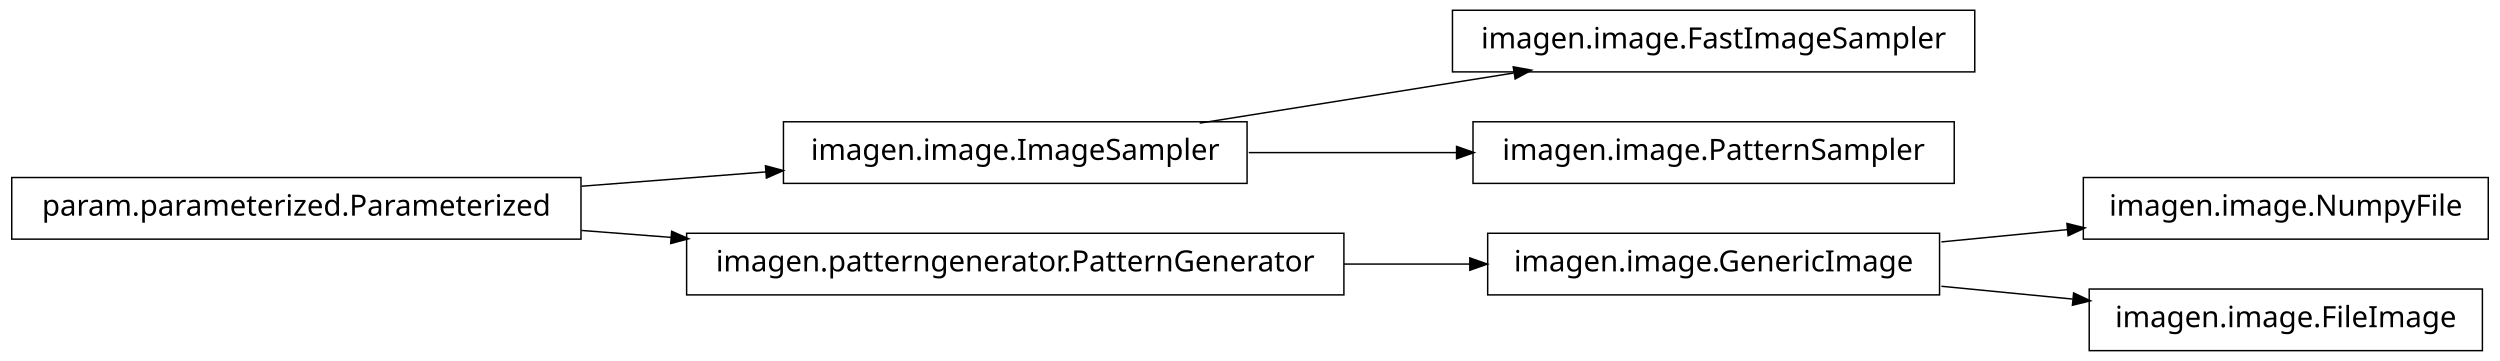
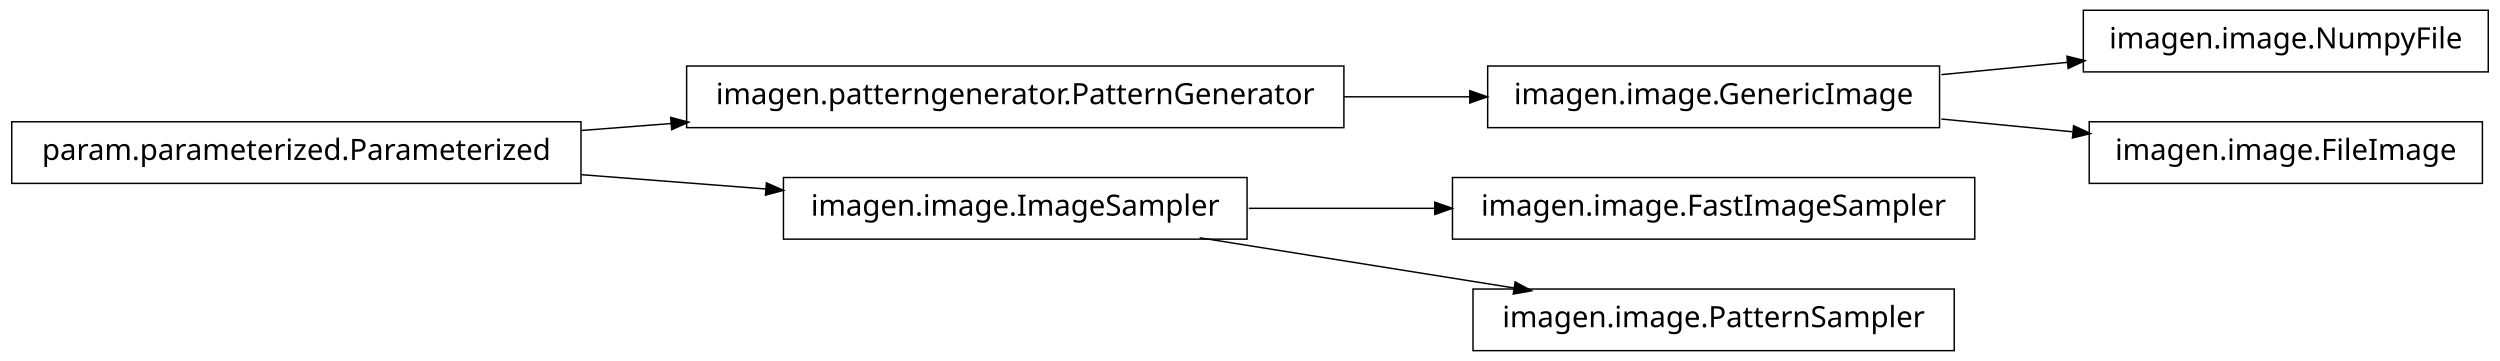
<svg xmlns="http://www.w3.org/2000/svg" width="852pt" height="123pt" viewBox="0.00 0.00 852.00 123.00">
  <g id="graph1" class="graph" transform="scale(1 1) rotate(0) translate(4 119)">
    <polygon fill="white" stroke="white" points="-4,5 -4,-119 849,-119 849,5 -4,5" />
    <g id="node1" class="node">
-       <polygon fill="none" stroke="black" stroke-width="0.5" points="421,-77.5 263,-77.5 263,-56.5 421,-56.5 421,-77.5" />
-       <text text-anchor="middle" x="342" y="-64.5" font-family="Vera" font-size="10.00">imagen.image.ImageSampler</text>
+       <polygon fill="none" stroke="black" stroke-width="0.5" points="657,-96.5 503,-96.5 503,-75.5 657,-75.5 657,-96.5" />
+       <text text-anchor="middle" x="580" y="-83.5" font-family="Vera" font-size="10.00">imagen.image.GenericImage</text>
    </g>
-     <g id="node8" class="node">
-       <polygon fill="none" stroke="black" stroke-width="0.5" points="669,-115.5 491,-115.5 491,-94.5 669,-94.5 669,-115.5" />
-       <text text-anchor="middle" x="580" y="-102.5" font-family="Vera" font-size="10.00">imagen.image.FastImageSampler</text>
+     <g id="node9" class="node">
+       <polygon fill="none" stroke="black" stroke-width="0.5" points="844,-115.5 706,-115.5 706,-94.5 844,-94.5 844,-115.5" />
+       <text text-anchor="middle" x="775" y="-102.5" font-family="Vera" font-size="10.00">imagen.image.NumpyFile</text>
    </g>
    <g id="edge8" class="edge">
-       <path fill="none" stroke="black" stroke-width="0.5" d="M404.843,-77.034C437.786,-82.294 478.179,-88.743 511.87,-94.122" />
-       <polygon fill="black" stroke="black" points="512.004,-95.916 517.218,-94.976 512.556,-92.459 512.004,-95.916" />
+       <path fill="none" stroke="black" stroke-width="0.5" d="M657.629,-93.564C671.818,-94.946 686.594,-96.386 700.683,-97.759" />
+       <polygon fill="black" stroke="black" points="700.695,-99.518 705.841,-98.261 701.034,-96.035 700.695,-99.518" />
    </g>
-     <g id="node12" class="node">
-       <polygon fill="none" stroke="black" stroke-width="0.5" points="662,-77.5 498,-77.5 498,-56.5 662,-56.5 662,-77.5" />
-       <text text-anchor="middle" x="580" y="-64.5" font-family="Vera" font-size="10.00">imagen.image.PatternSampler</text>
+     <g id="node11" class="node">
+       <polygon fill="none" stroke="black" stroke-width="0.5" points="842,-77.5 708,-77.5 708,-56.5 842,-56.5 842,-77.5" />
+       <text text-anchor="middle" x="775" y="-64.5" font-family="Vera" font-size="10.00">imagen.image.FileImage</text>
+     </g>
+     <g id="edge10" class="edge">
+       <path fill="none" stroke="black" stroke-width="0.5" d="M657.629,-78.436C672.386,-76.998 687.777,-75.499 702.371,-74.077" />
+       <polygon fill="black" stroke="black" points="702.902,-75.783 707.709,-73.557 702.562,-72.3 702.902,-75.783" />
+     </g>
+     <g id="node2" class="node">
+       <polygon fill="none" stroke="black" stroke-width="0.5" points="454,-96.5 230,-96.5 230,-75.5 454,-75.5 454,-96.5" />
+       <text text-anchor="middle" x="342" y="-83.5" font-family="Vera" font-size="10.00">imagen.patterngenerator.PatternGenerator</text>
+     </g>
+     <g id="edge2" class="edge">
+       <path fill="none" stroke="black" stroke-width="0.5" d="M454.031,-86C468.527,-86 483.162,-86 497.07,-86" />
+       <polygon fill="black" stroke="black" points="497.16,-87.75 502.16,-86 497.16,-84.25 497.16,-87.75" />
+     </g>
+     <g id="node4" class="node">
+       <polygon fill="none" stroke="black" stroke-width="0.5" points="669,-58.5 491,-58.5 491,-37.5 669,-37.5 669,-58.5" />
+       <text text-anchor="middle" x="580" y="-45.5" font-family="Vera" font-size="10.00">imagen.image.FastImageSampler</text>
+     </g>
+     <g id="node5" class="node">
+       <polygon fill="none" stroke="black" stroke-width="0.5" points="421,-58.5 263,-58.5 263,-37.5 421,-37.5 421,-58.5" />
+       <text text-anchor="middle" x="342" y="-45.5" font-family="Vera" font-size="10.00">imagen.image.ImageSampler</text>
+     </g>
+     <g id="edge4" class="edge">
+       <path fill="none" stroke="black" stroke-width="0.5" d="M421.581,-48C441.973,-48 464.106,-48 485.183,-48" />
+       <polygon fill="black" stroke="black" points="485.23,-49.75 490.23,-48 485.23,-46.25 485.23,-49.75" />
+     </g>
+     <g id="node13" class="node">
+       <polygon fill="none" stroke="black" stroke-width="0.5" points="662,-20.5 498,-20.5 498,0.5 662,0.5 662,-20.5" />
+       <text text-anchor="middle" x="580" y="-7.5" font-family="Vera" font-size="10.00">imagen.image.PatternSampler</text>
    </g>
    <g id="edge12" class="edge">
-       <path fill="none" stroke="black" stroke-width="0.5" d="M421.581,-67C444.321,-67 469.225,-67 492.415,-67" />
-       <polygon fill="black" stroke="black" points="492.645,-68.75 497.645,-67 492.645,-65.25 492.645,-68.75" />
+       <path fill="none" stroke="black" stroke-width="0.5" d="M404.843,-37.966C437.786,-32.706 478.179,-26.257 511.87,-20.878" />
+       <polygon fill="black" stroke="black" points="512.556,-22.541 517.218,-20.024 512.004,-19.084 512.556,-22.541" />
    </g>
-     <g id="node2" class="node">
-       <polygon fill="none" stroke="black" stroke-width="0.5" points="194,-58.5 5.68434e-14,-58.5 0,-37.5 194,-37.5 194,-58.5" />
-       <text text-anchor="middle" x="97" y="-45.5" font-family="Vera" font-size="10.00">param.parameterized.Parameterized</text>
+     <g id="node7" class="node">
+       <polygon fill="none" stroke="black" stroke-width="0.5" points="194,-77.5 5.68434e-14,-77.5 0,-56.5 194,-56.5 194,-77.5" />
+       <text text-anchor="middle" x="97" y="-64.5" font-family="Vera" font-size="10.00">param.parameterized.Parameterized</text>
    </g>
-     <g id="edge2" class="edge">
-       <path fill="none" stroke="black" stroke-width="0.5" d="M194.182,-55.537C214.997,-57.151 236.831,-58.844 257.136,-60.419" />
-       <polygon fill="black" stroke="black" points="257.144,-62.175 262.264,-60.816 257.415,-58.685 257.144,-62.175" />
-     </g>
-     <g id="node5" class="node">
-       <polygon fill="none" stroke="black" stroke-width="0.5" points="454,-39.5 230,-39.5 230,-18.5 454,-18.5 454,-39.5" />
-       <text text-anchor="middle" x="342" y="-26.5" font-family="Vera" font-size="10.00">imagen.patterngenerator.PatternGenerator</text>
+     <g id="edge14" class="edge">
+       <path fill="none" stroke="black" stroke-width="0.5" d="M194.182,-74.537C204.286,-75.32 214.629,-76.122 224.922,-76.921" />
+       <polygon fill="black" stroke="black" points="224.849,-78.67 229.969,-77.312 225.12,-75.18 224.849,-78.67" />
    </g>
    <g id="edge6" class="edge">
-       <path fill="none" stroke="black" stroke-width="0.5" d="M194.182,-40.463C204.286,-39.68 214.629,-38.878 224.922,-38.08" />
-       <polygon fill="black" stroke="black" points="225.12,-39.819 229.969,-37.688 224.849,-36.33 225.12,-39.819" />
-     </g>
-     <g id="node4" class="node">
-       <polygon fill="none" stroke="black" stroke-width="0.5" points="657,-39.5 503,-39.5 503,-18.5 657,-18.5 657,-39.5" />
-       <text text-anchor="middle" x="580" y="-26.5" font-family="Vera" font-size="10.00">imagen.image.GenericImage</text>
-     </g>
-     <g id="node10" class="node">
-       <polygon fill="none" stroke="black" stroke-width="0.5" points="844,-58.5 706,-58.5 706,-37.5 844,-37.5 844,-58.5" />
-       <text text-anchor="middle" x="775" y="-45.5" font-family="Vera" font-size="10.00">imagen.image.NumpyFile</text>
-     </g>
-     <g id="edge10" class="edge">
-       <path fill="none" stroke="black" stroke-width="0.5" d="M657.629,-36.564C671.818,-37.946 686.594,-39.386 700.683,-40.759" />
-       <polygon fill="black" stroke="black" points="700.695,-42.518 705.841,-41.261 701.034,-39.035 700.695,-42.518" />
-     </g>
-     <g id="node14" class="node">
-       <polygon fill="none" stroke="black" stroke-width="0.5" points="842,-20.5 708,-20.5 708,0.5 842,0.5 842,-20.5" />
-       <text text-anchor="middle" x="775" y="-7.5" font-family="Vera" font-size="10.00">imagen.image.FileImage</text>
-     </g>
-     <g id="edge14" class="edge">
-       <path fill="none" stroke="black" stroke-width="0.5" d="M657.629,-21.436C672.386,-19.998 687.777,-18.499 702.371,-17.077" />
-       <polygon fill="black" stroke="black" points="702.902,-18.783 707.709,-16.557 702.562,-15.3 702.902,-18.783" />
-     </g>
-     <g id="edge4" class="edge">
-       <path fill="none" stroke="black" stroke-width="0.5" d="M454.031,-29C468.527,-29 483.162,-29 497.07,-29" />
-       <polygon fill="black" stroke="black" points="497.16,-30.75 502.16,-29 497.16,-27.25 497.16,-30.75" />
+       <path fill="none" stroke="black" stroke-width="0.5" d="M194.182,-59.463C214.997,-57.849 236.831,-56.156 257.136,-54.581" />
+       <polygon fill="black" stroke="black" points="257.415,-56.315 262.264,-54.184 257.144,-52.825 257.415,-56.315" />
    </g>
  </g>
</svg>
